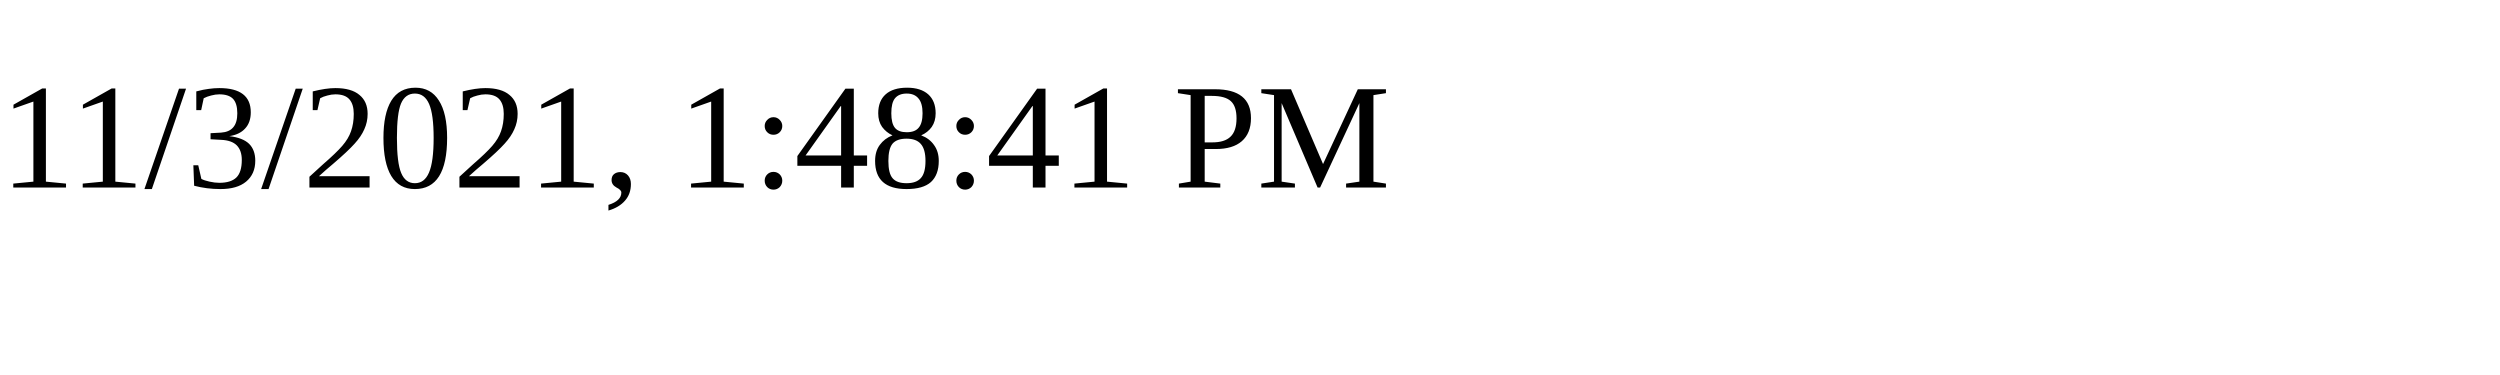
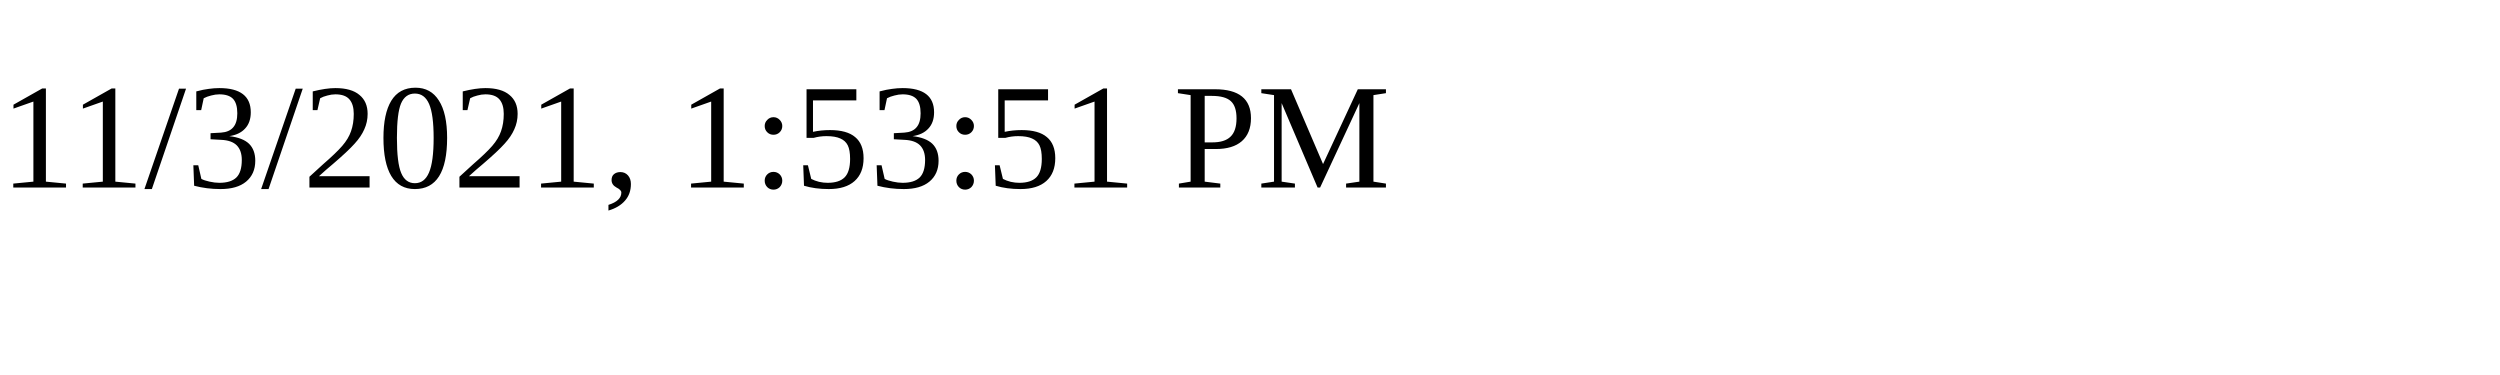
<svg xmlns="http://www.w3.org/2000/svg" height="30" width="200">
-   <text x="0" y="15">11/3/2021, 1:48:41 PM</text>
+   <text x="0" y="15">11/3/2021, 1:53:51 PM</text>
</svg>
